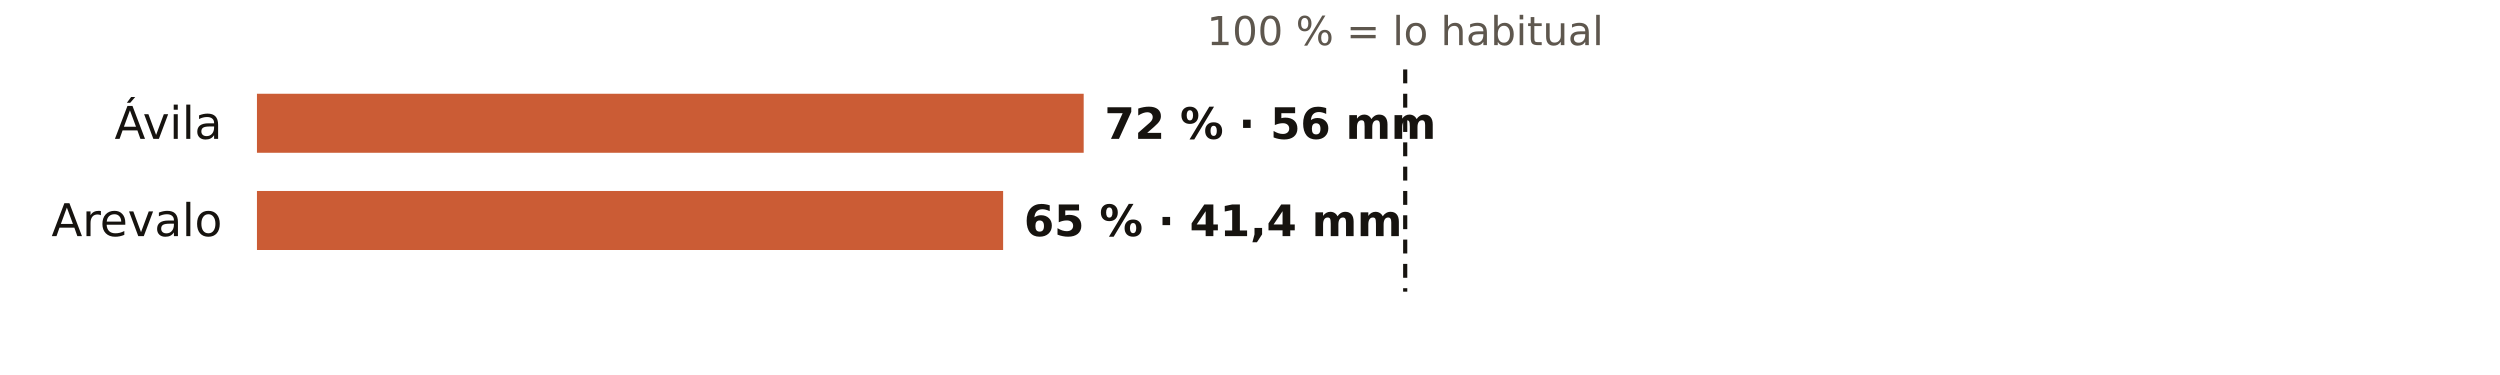
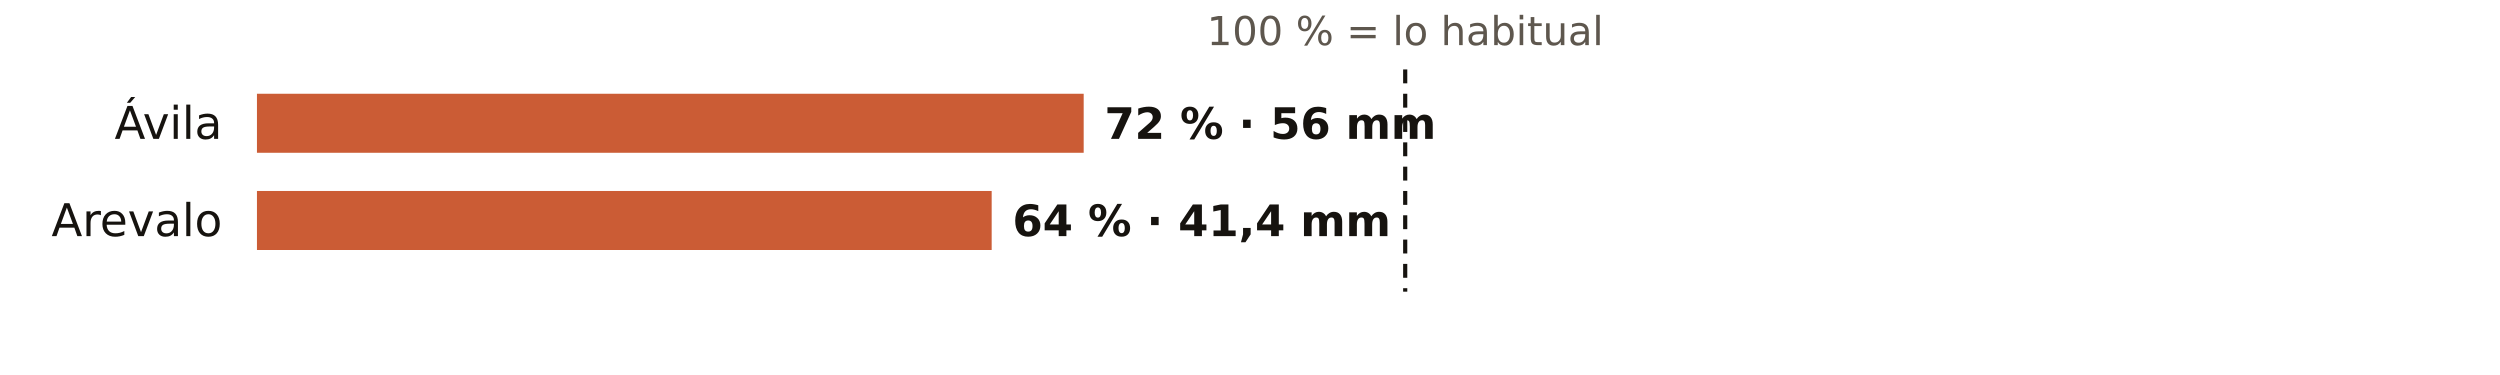
<svg xmlns="http://www.w3.org/2000/svg" viewBox="0 0 720 108" width="720" height="108" role="img" aria-label="El otoño en los pluviómetros de AEMET de Ávila: % de lo habitual">
  <rect width="720" height="108" fill="#FFFFFF" />
  <text x="404.7" y="13.0" font-size="11.5" fill="#5E574E" text-anchor="middle" font-weight="400" font-family="Public Sans, DejaVu Sans, Arial, sans-serif">100 % = lo habitual</text>
  <text x="64.0" y="40.0" font-size="13" fill="#16130F" text-anchor="end" font-weight="500" font-family="Public Sans, DejaVu Sans, Arial, sans-serif">Ávila</text>
  <rect x="74" y="27" width="238.1" height="17" fill="#C4461A" opacity="0.88" />
  <text x="318.1" y="40.0" font-size="12.5" fill="#16130F" text-anchor="start" font-weight="600" font-family="Public Sans, DejaVu Sans, Arial, sans-serif">72 % · 56 mm</text>
  <text x="64.0" y="68.0" font-size="13" fill="#16130F" text-anchor="end" font-weight="500" font-family="Public Sans, DejaVu Sans, Arial, sans-serif">Arevalo</text>
-   <rect x="74" y="55" width="214.9" height="17" fill="#C4461A" opacity="0.88" />
-   <text x="294.9" y="68.0" font-size="12.5" fill="#16130F" text-anchor="start" font-weight="600" font-family="Public Sans, DejaVu Sans, Arial, sans-serif">65 % · 41,4 mm</text>
+   <rect x="74" y="55" width="211.6" height="17" fill="#C4461A" opacity="0.88" />
+   <text x="291.6" y="68.0" font-size="12.5" fill="#16130F" text-anchor="start" font-weight="600" font-family="Public Sans, DejaVu Sans, Arial, sans-serif">64 % · 41,4 mm</text>
  <line x1="404.7" x2="404.7" y1="20" y2="84" stroke="#16130F" stroke-width="1.2" stroke-dasharray="4 3" />
</svg>
